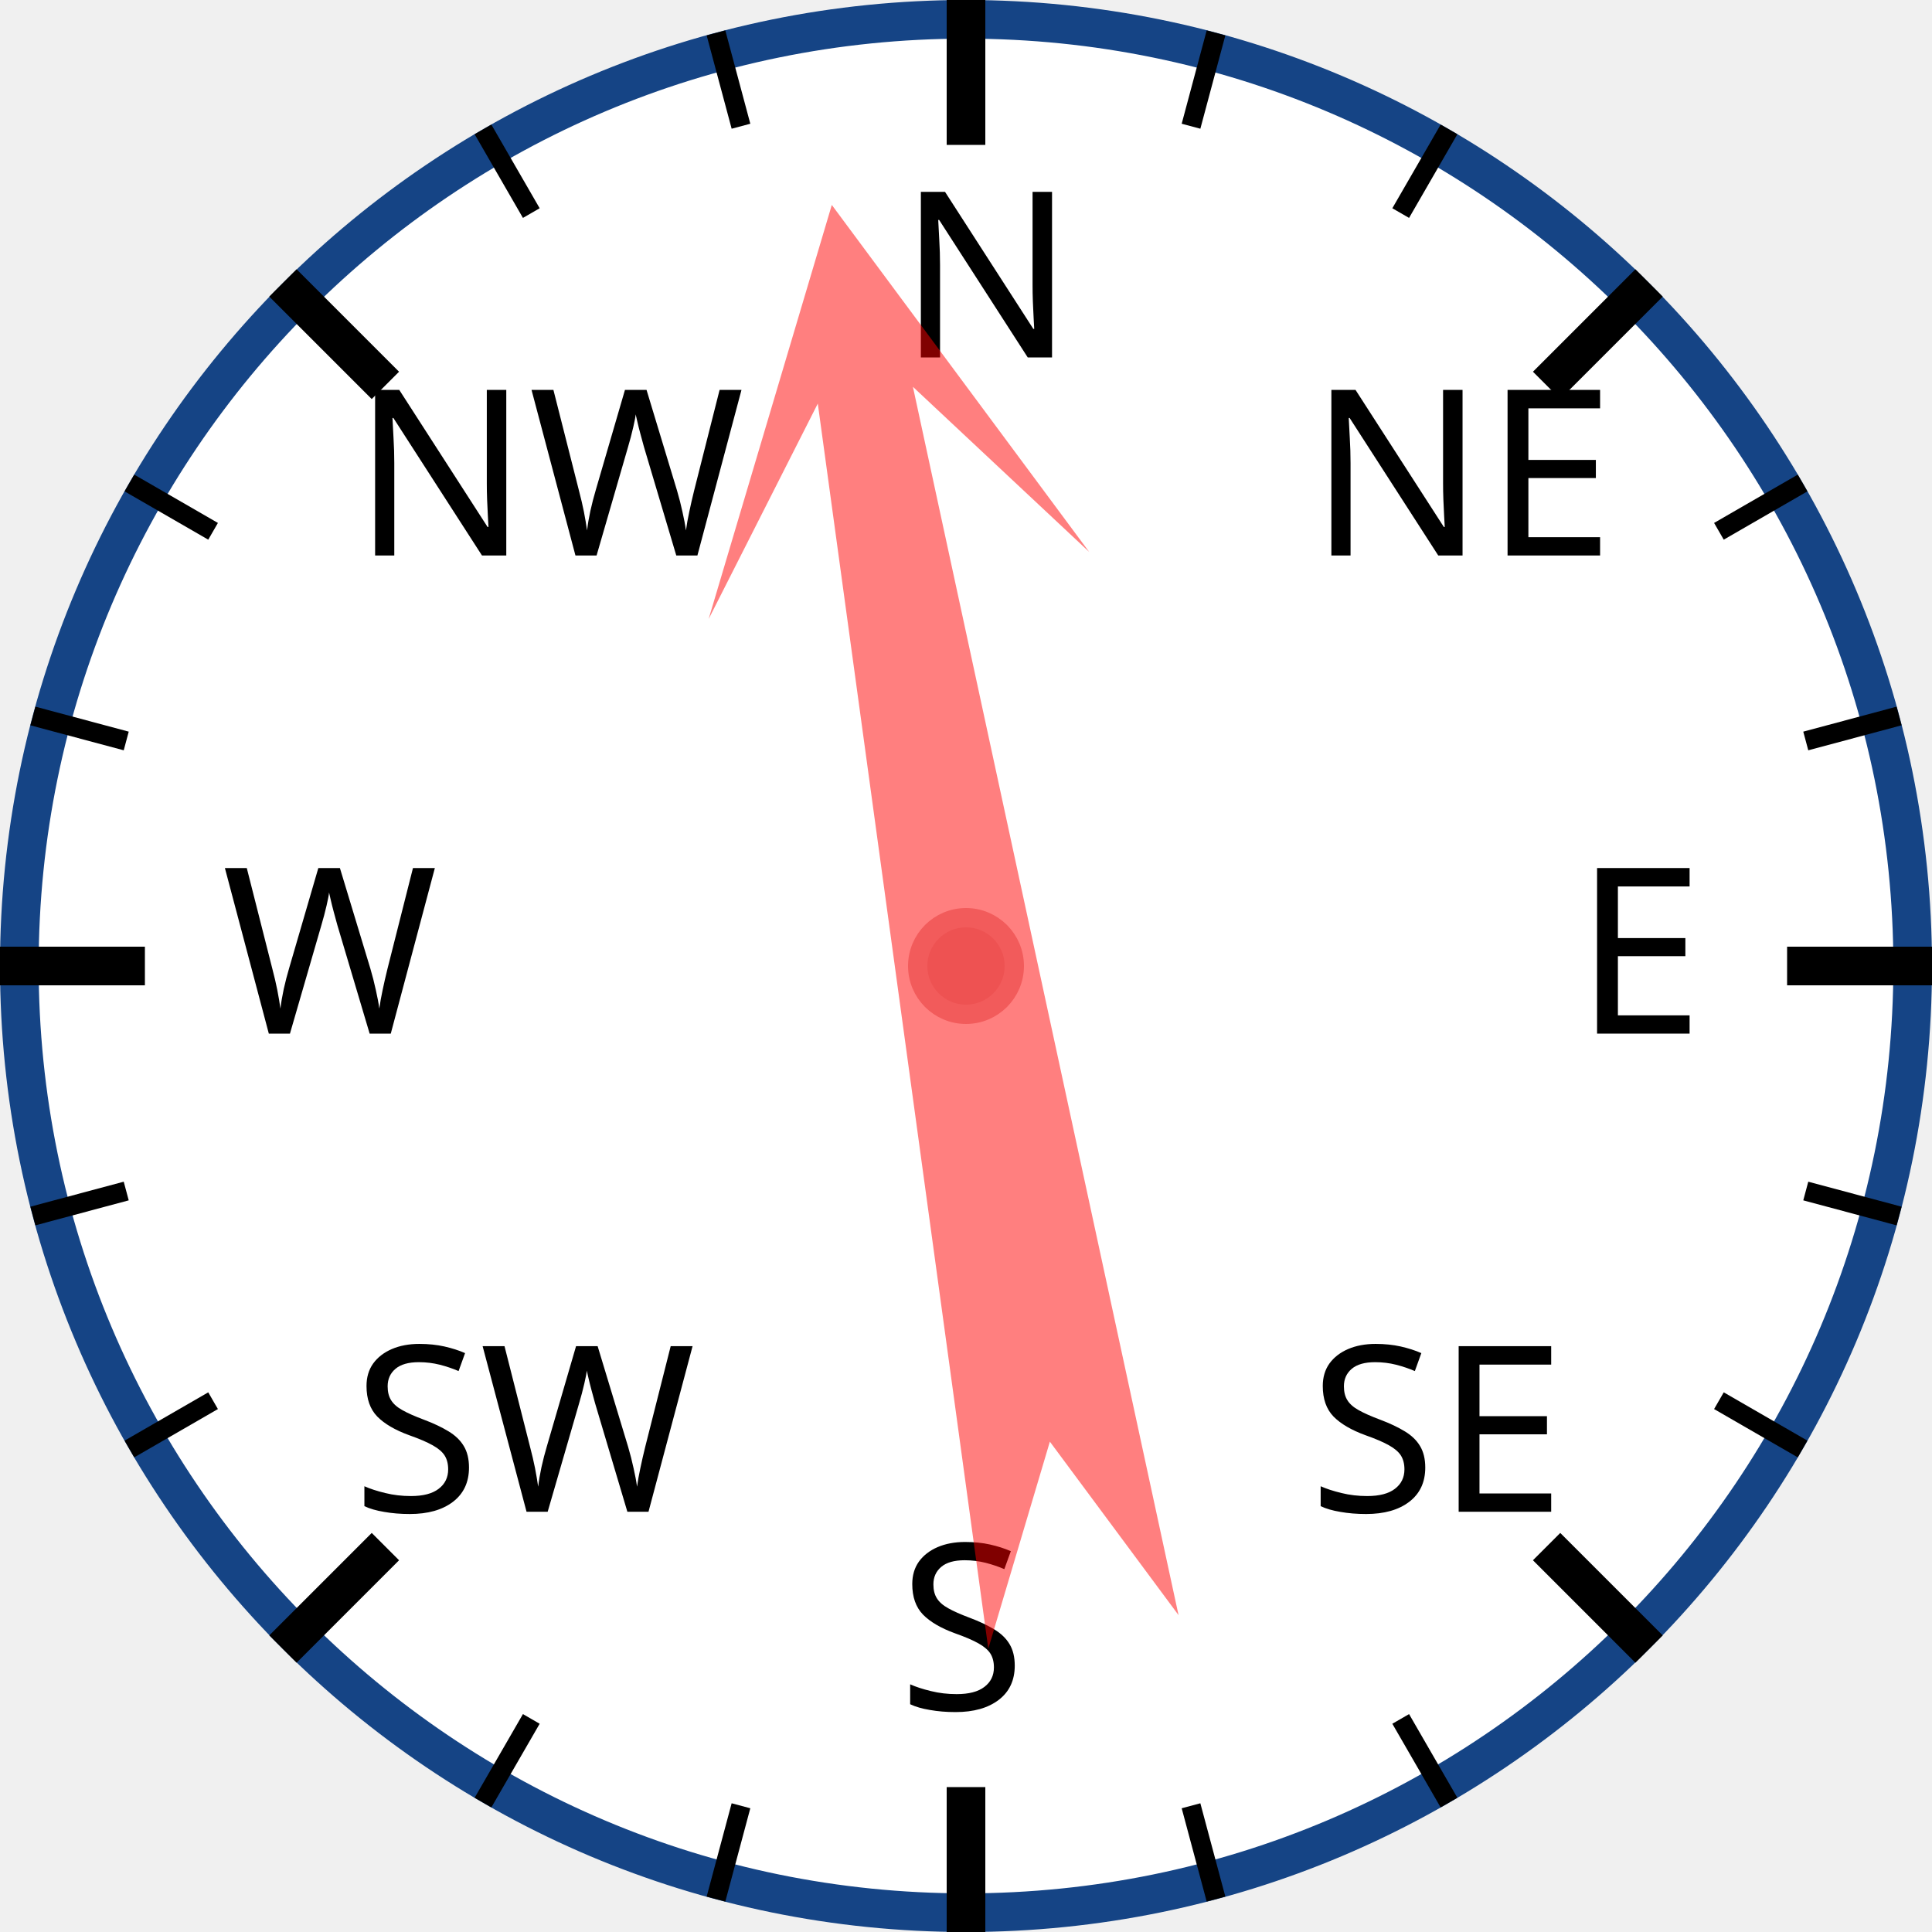
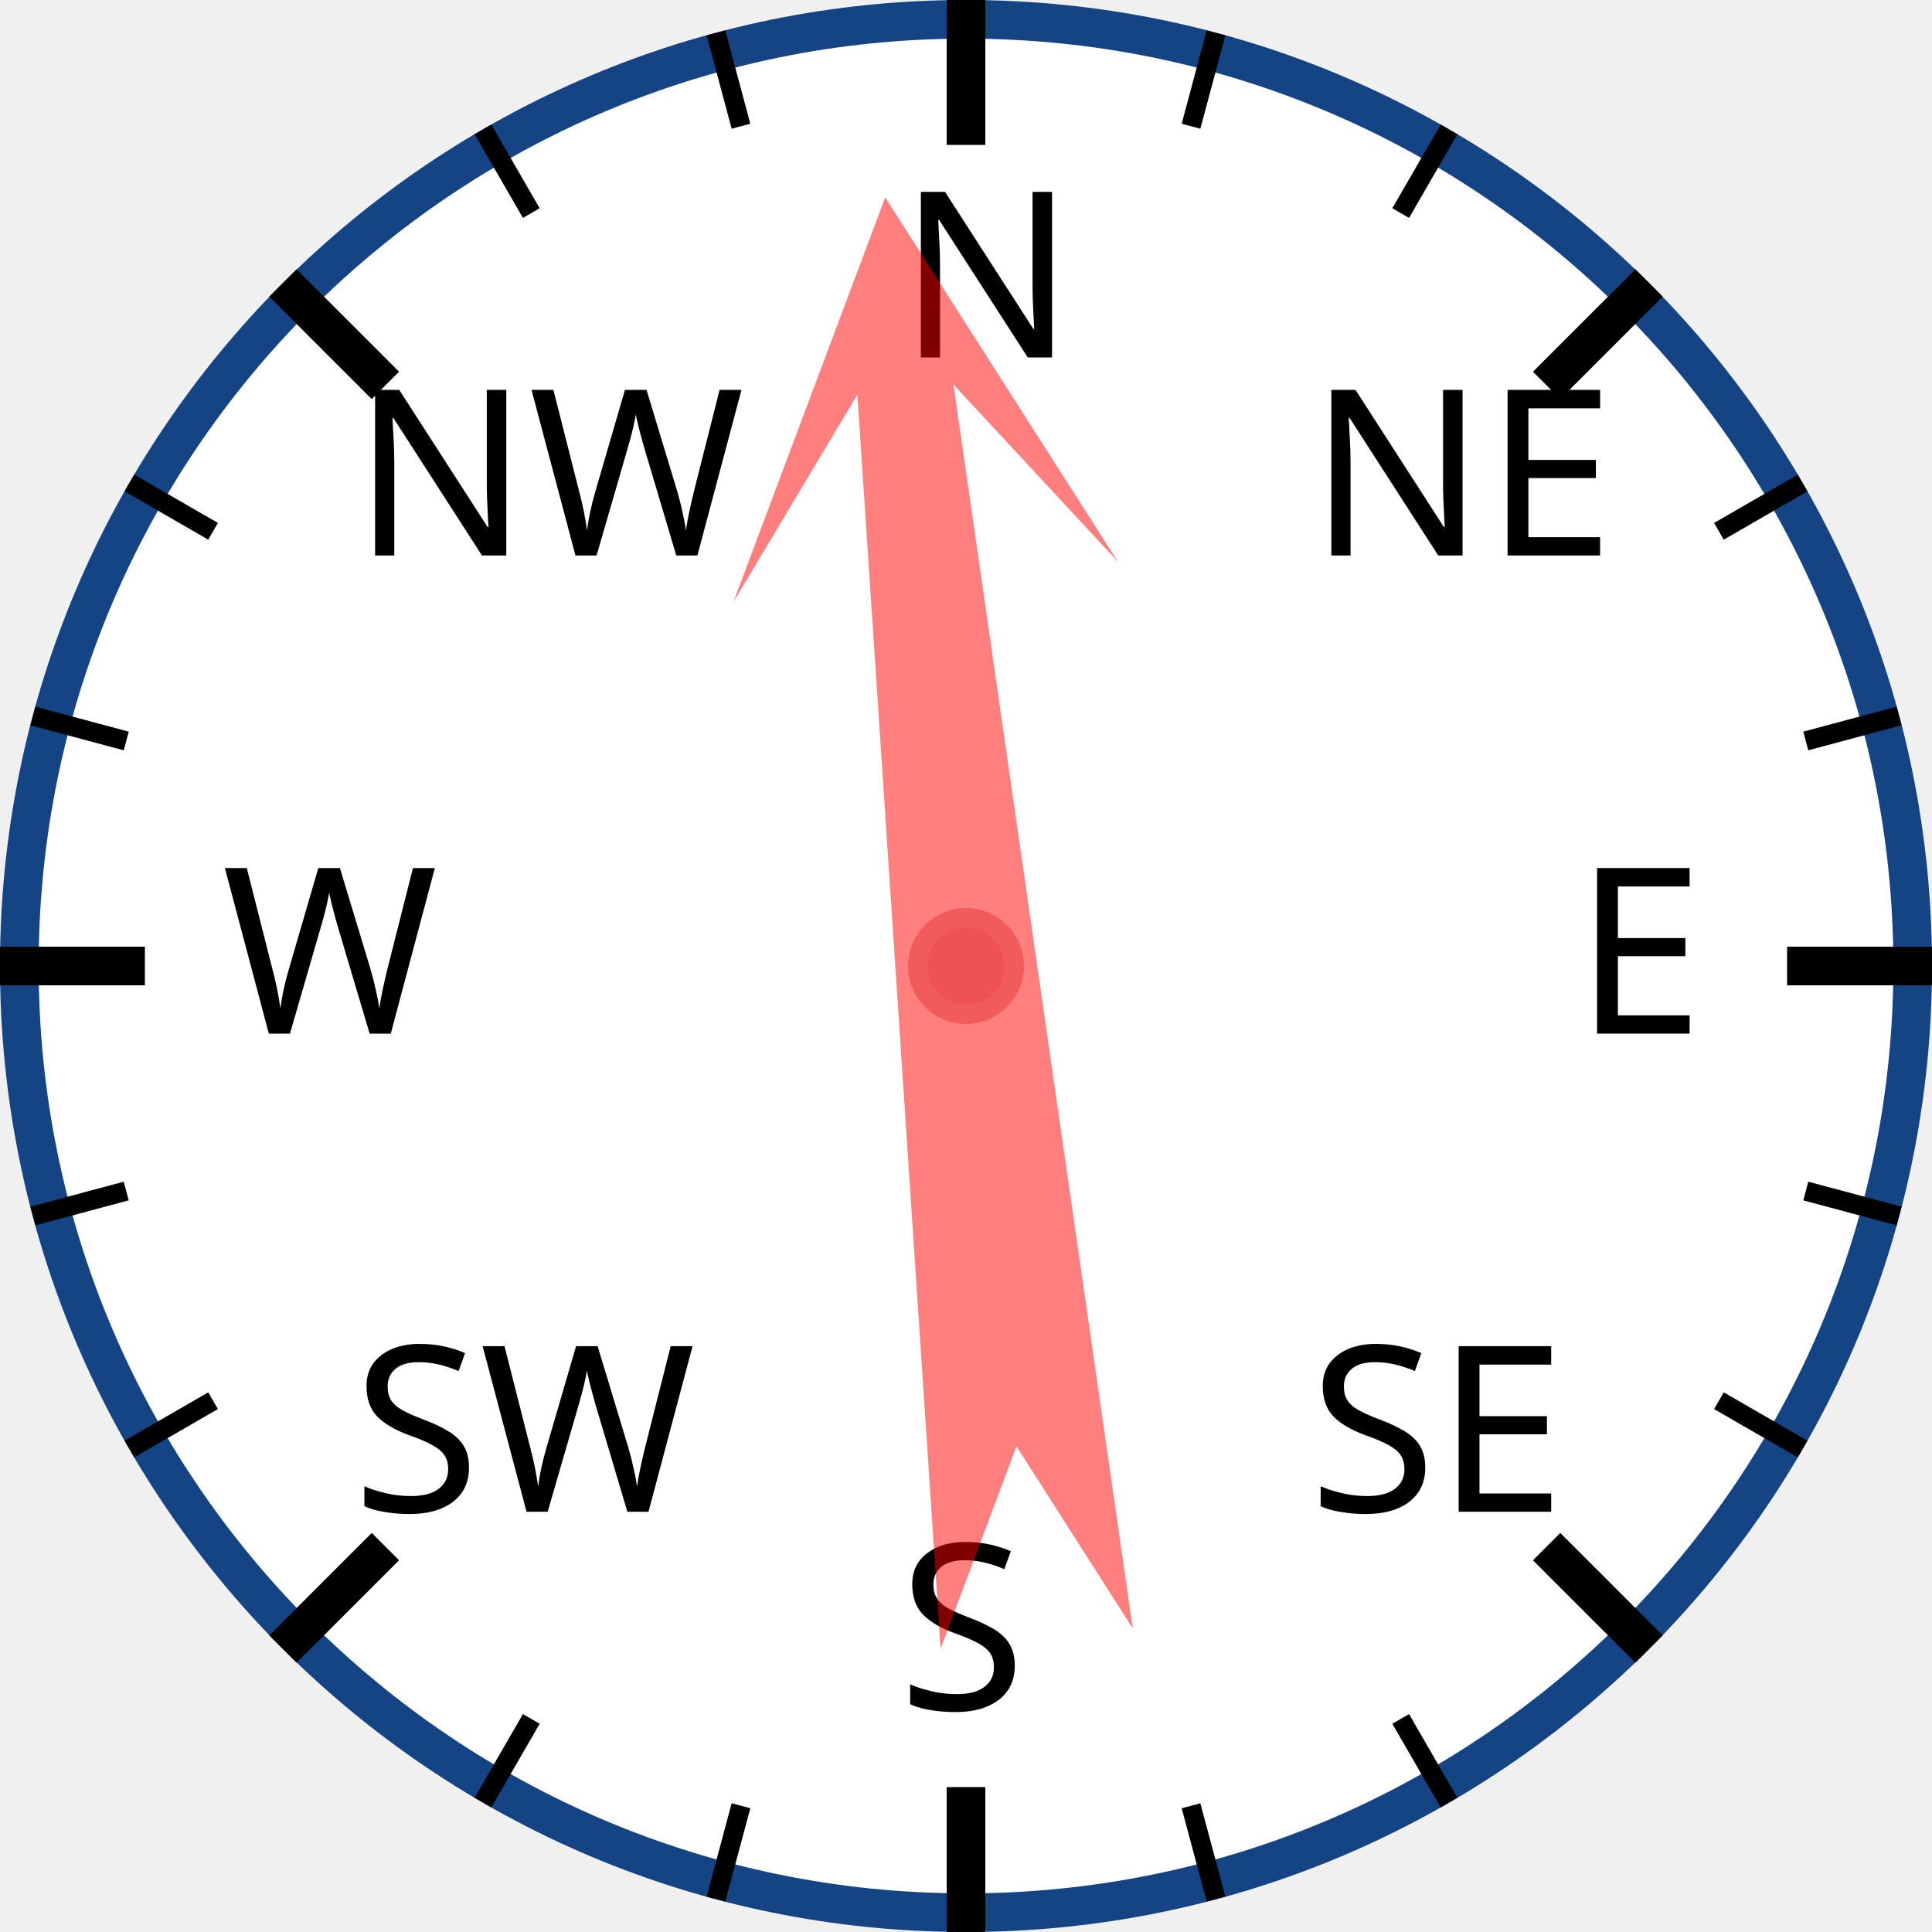
<svg xmlns="http://www.w3.org/2000/svg" width="120px" height="120px" viewBox="0 0 200 200">
  <circle cx="100" cy="100" r="98" style="fill: white; stroke: #154485; stroke-width: 4;" />
  <text x="93.0" y="37.0" style="font-family: sans-serif; font-size: 18pt;">N</text>
  <line x1="100.0" y1="0.0" x2="100.0" y2="15.0" style="stroke: black; stroke-width: 4;" />
  <line x1="74.118" y1="3.407" x2="76.706" y2="13.067" style="stroke: black; stroke-width: 2;" />
  <line x1="50" y1="13.397" x2="55" y2="22.058" style="stroke: black; stroke-width: 2;" />
  <text x="36.503" y="57.503" style="font-family: sans-serif; font-size: 18pt;">NW</text>
  <line x1="29.289" y1="29.289" x2="39.896" y2="39.896" style="stroke: black; stroke-width: 4;" />
  <line x1="13.397" y1="50" x2="22.058" y2="55" style="stroke: black; stroke-width: 2;" />
  <line x1="3.407" y1="74.118" x2="13.067" y2="76.706" style="stroke: black; stroke-width: 2;" />
  <text x="23.0" y="107.0" style="font-family: sans-serif; font-size: 18pt;">W</text>
  <line x1="0.0" y1="100.0" x2="15.0" y2="100.0" style="stroke: black; stroke-width: 4;" />
  <line x1="3.407" y1="125.882" x2="13.067" y2="123.294" style="stroke: black; stroke-width: 2;" />
  <line x1="13.397" y1="150" x2="22.058" y2="145" style="stroke: black; stroke-width: 2;" />
  <text x="36.503" y="156.497" style="font-family: sans-serif; font-size: 18pt;">SW</text>
  <line x1="29.289" y1="170.711" x2="39.896" y2="160.104" style="stroke: black; stroke-width: 4;" />
  <line x1="50" y1="186.603" x2="55" y2="177.942" style="stroke: black; stroke-width: 2;" />
  <line x1="74.118" y1="196.593" x2="76.706" y2="186.933" style="stroke: black; stroke-width: 2;" />
  <text x="93" y="177.0" style="font-family: sans-serif; font-size: 18pt;">S</text>
  <line x1="100" y1="200.0" x2="100" y2="185.0" style="stroke: black; stroke-width: 4;" />
  <line x1="125.882" y1="196.593" x2="123.294" y2="186.933" style="stroke: black; stroke-width: 2;" />
  <line x1="150.0" y1="186.603" x2="145.0" y2="177.942" style="stroke: black; stroke-width: 2;" />
  <text x="135.497" y="156.497" style="font-family: sans-serif; font-size: 18pt;">SE</text>
  <line x1="170.711" y1="170.711" x2="160.104" y2="160.104" style="stroke: black; stroke-width: 4;" />
  <line x1="186.603" y1="150" x2="177.942" y2="145" style="stroke: black; stroke-width: 2;" />
  <line x1="196.593" y1="125.882" x2="186.933" y2="123.294" style="stroke: black; stroke-width: 2;" />
  <text x="163.0" y="107" style="font-family: sans-serif; font-size: 18pt;">E</text>
  <line x1="200.0" y1="100" x2="185.0" y2="100" style="stroke: black; stroke-width: 4;" />
  <line x1="196.593" y1="74.118" x2="186.933" y2="76.706" style="stroke: black; stroke-width: 2;" />
  <line x1="186.603" y1="50" x2="177.942" y2="55" style="stroke: black; stroke-width: 2;" />
  <text x="135.497" y="57.503" style="font-family: sans-serif; font-size: 18pt;">NE</text>
  <line x1="170.711" y1="29.289" x2="160.104" y2="39.896" style="stroke: black; stroke-width: 4;" />
  <line x1="150" y1="13.397" x2="145" y2="22.058" style="stroke: black; stroke-width: 2;" />
  <line x1="125.882" y1="3.407" x2="123.294" y2="13.067" style="stroke: black; stroke-width: 2;" />
-   <polygon points="100 20 120 60 105 40 110 170 100 150 90 170 95 40 80 60" style="fill: red; fill-opacity: 0.5;" transform="rotate(350,100,100)" />
+   <polygon points="100 20 120 60 105 40 110 170 100 150 90 170 95 40 80 60" style="fill: red; fill-opacity: 0.5;" transform="rotate(354,100,100)" />
  <circle cx="100" cy="100" r="5" style="fill: #EE5252; stroke: #F25B5B; stroke-width: 2;" />
</svg>
